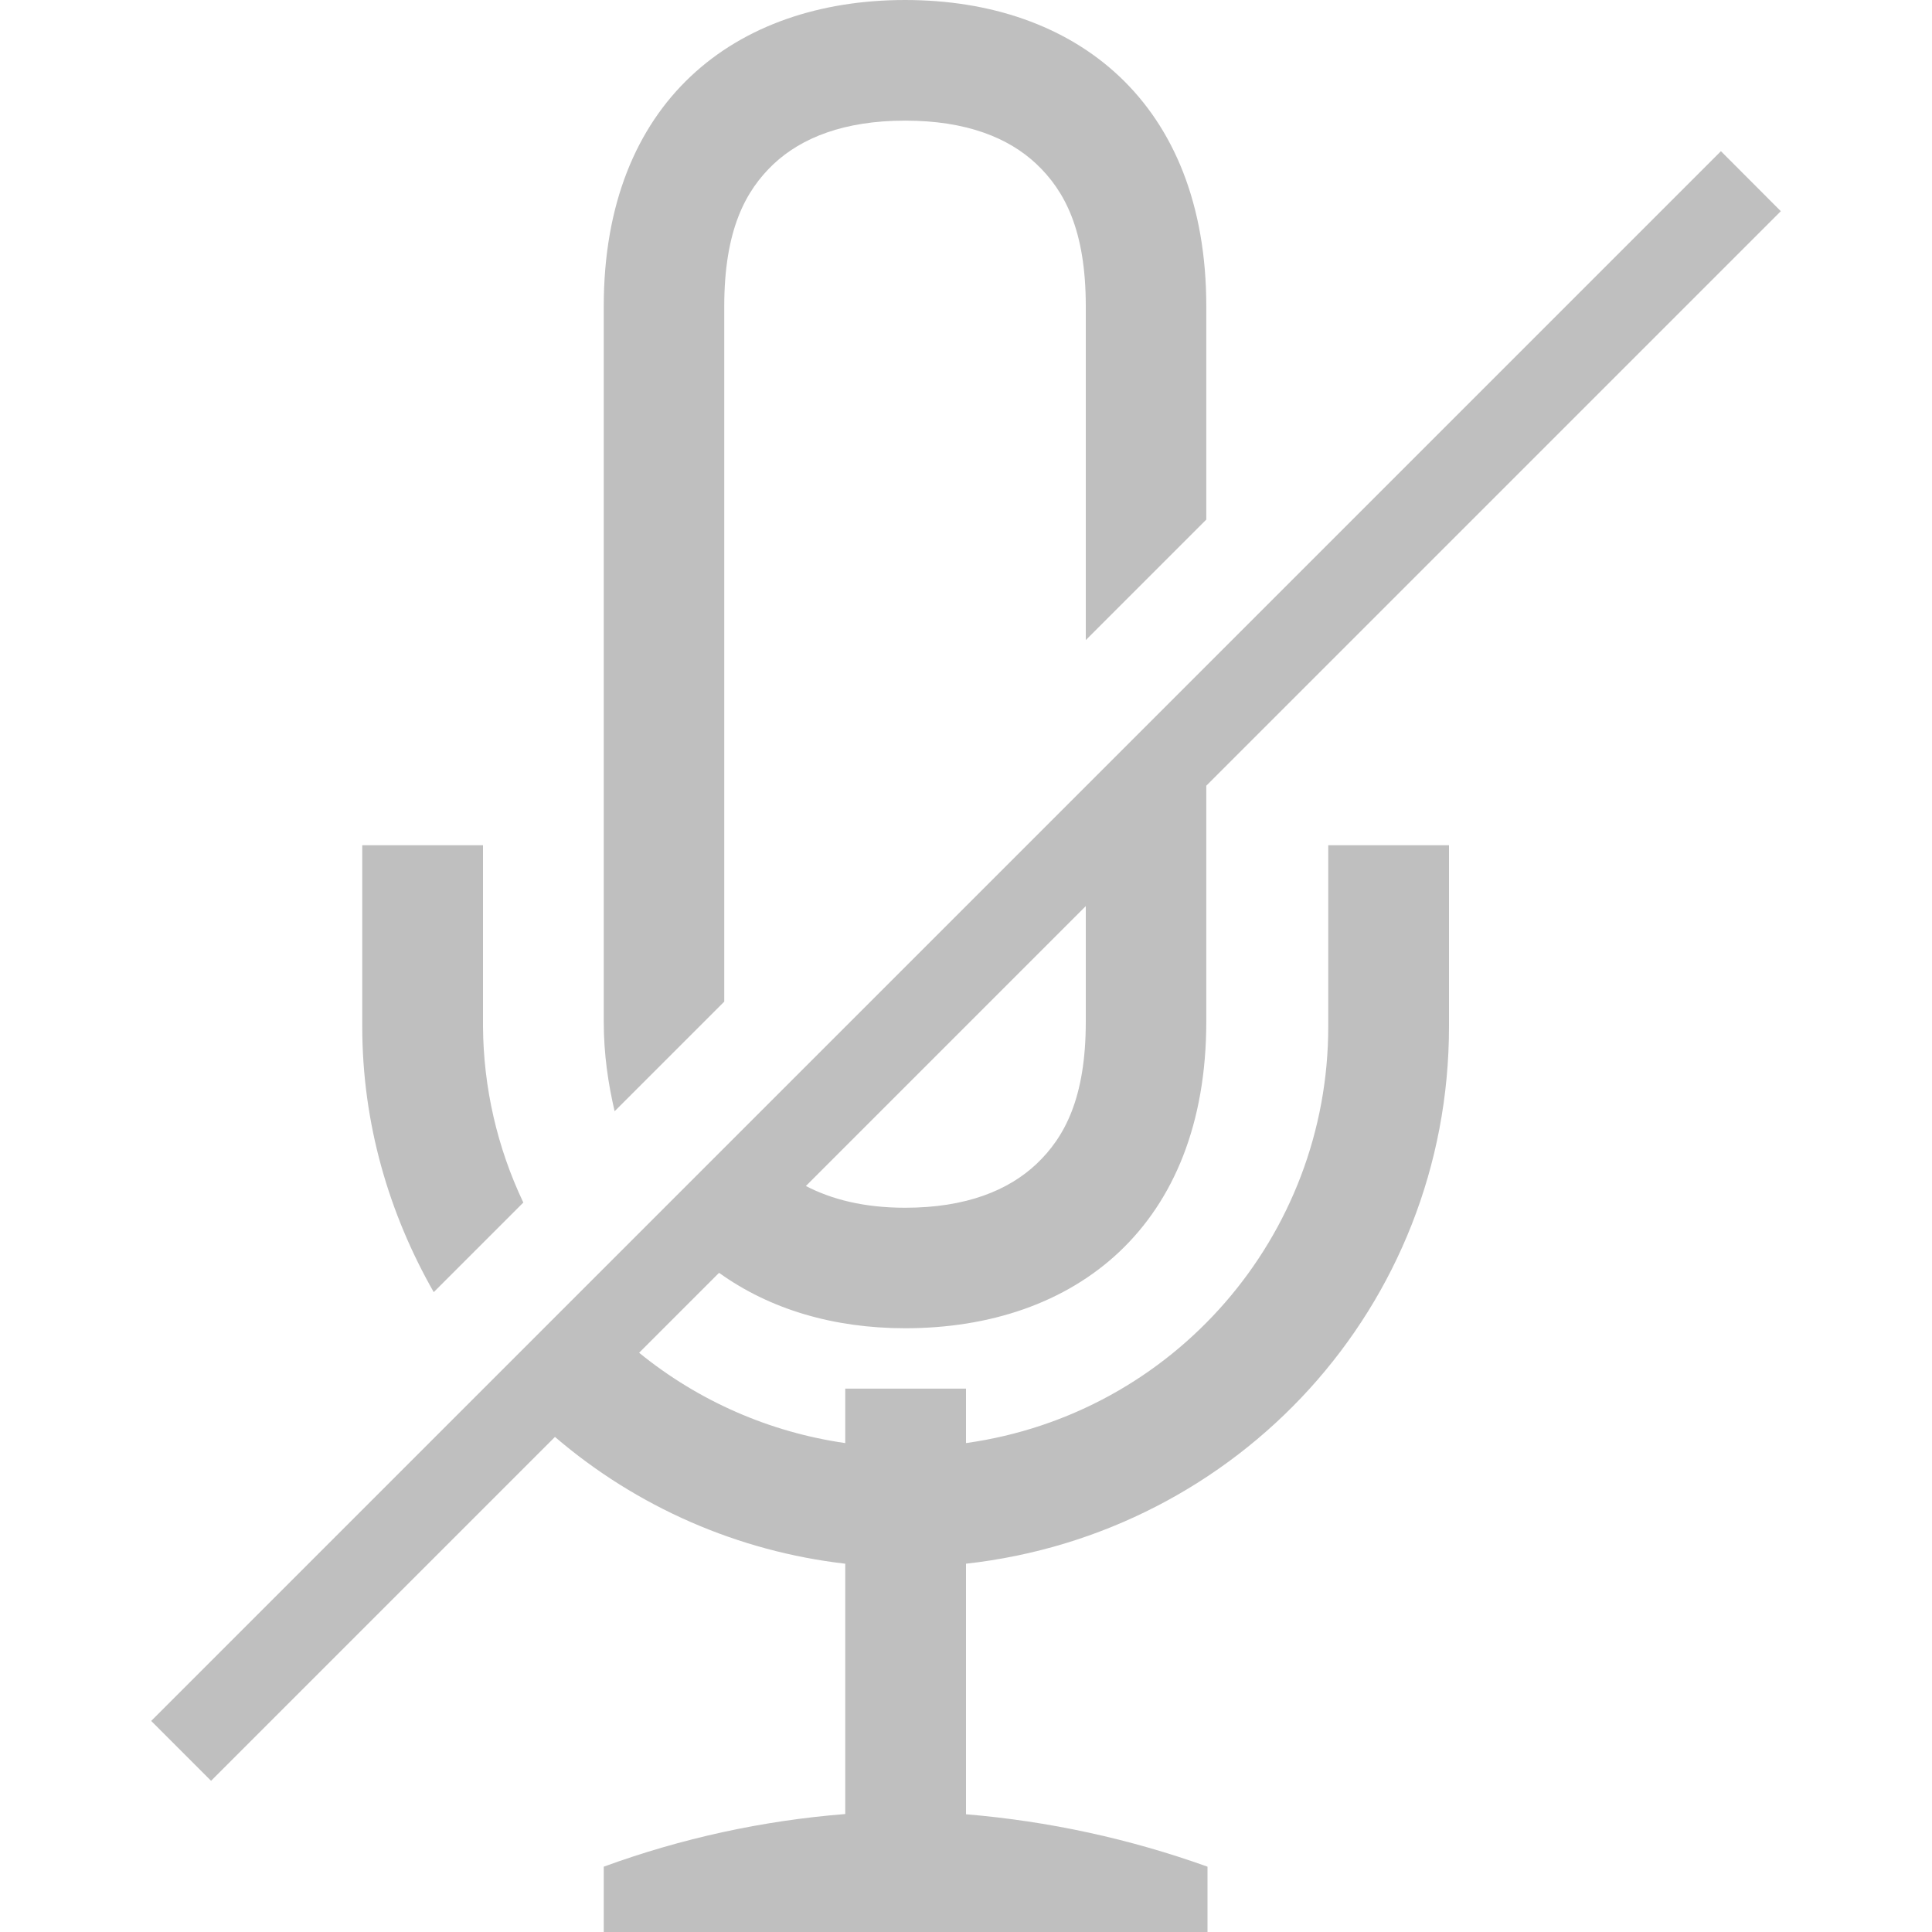
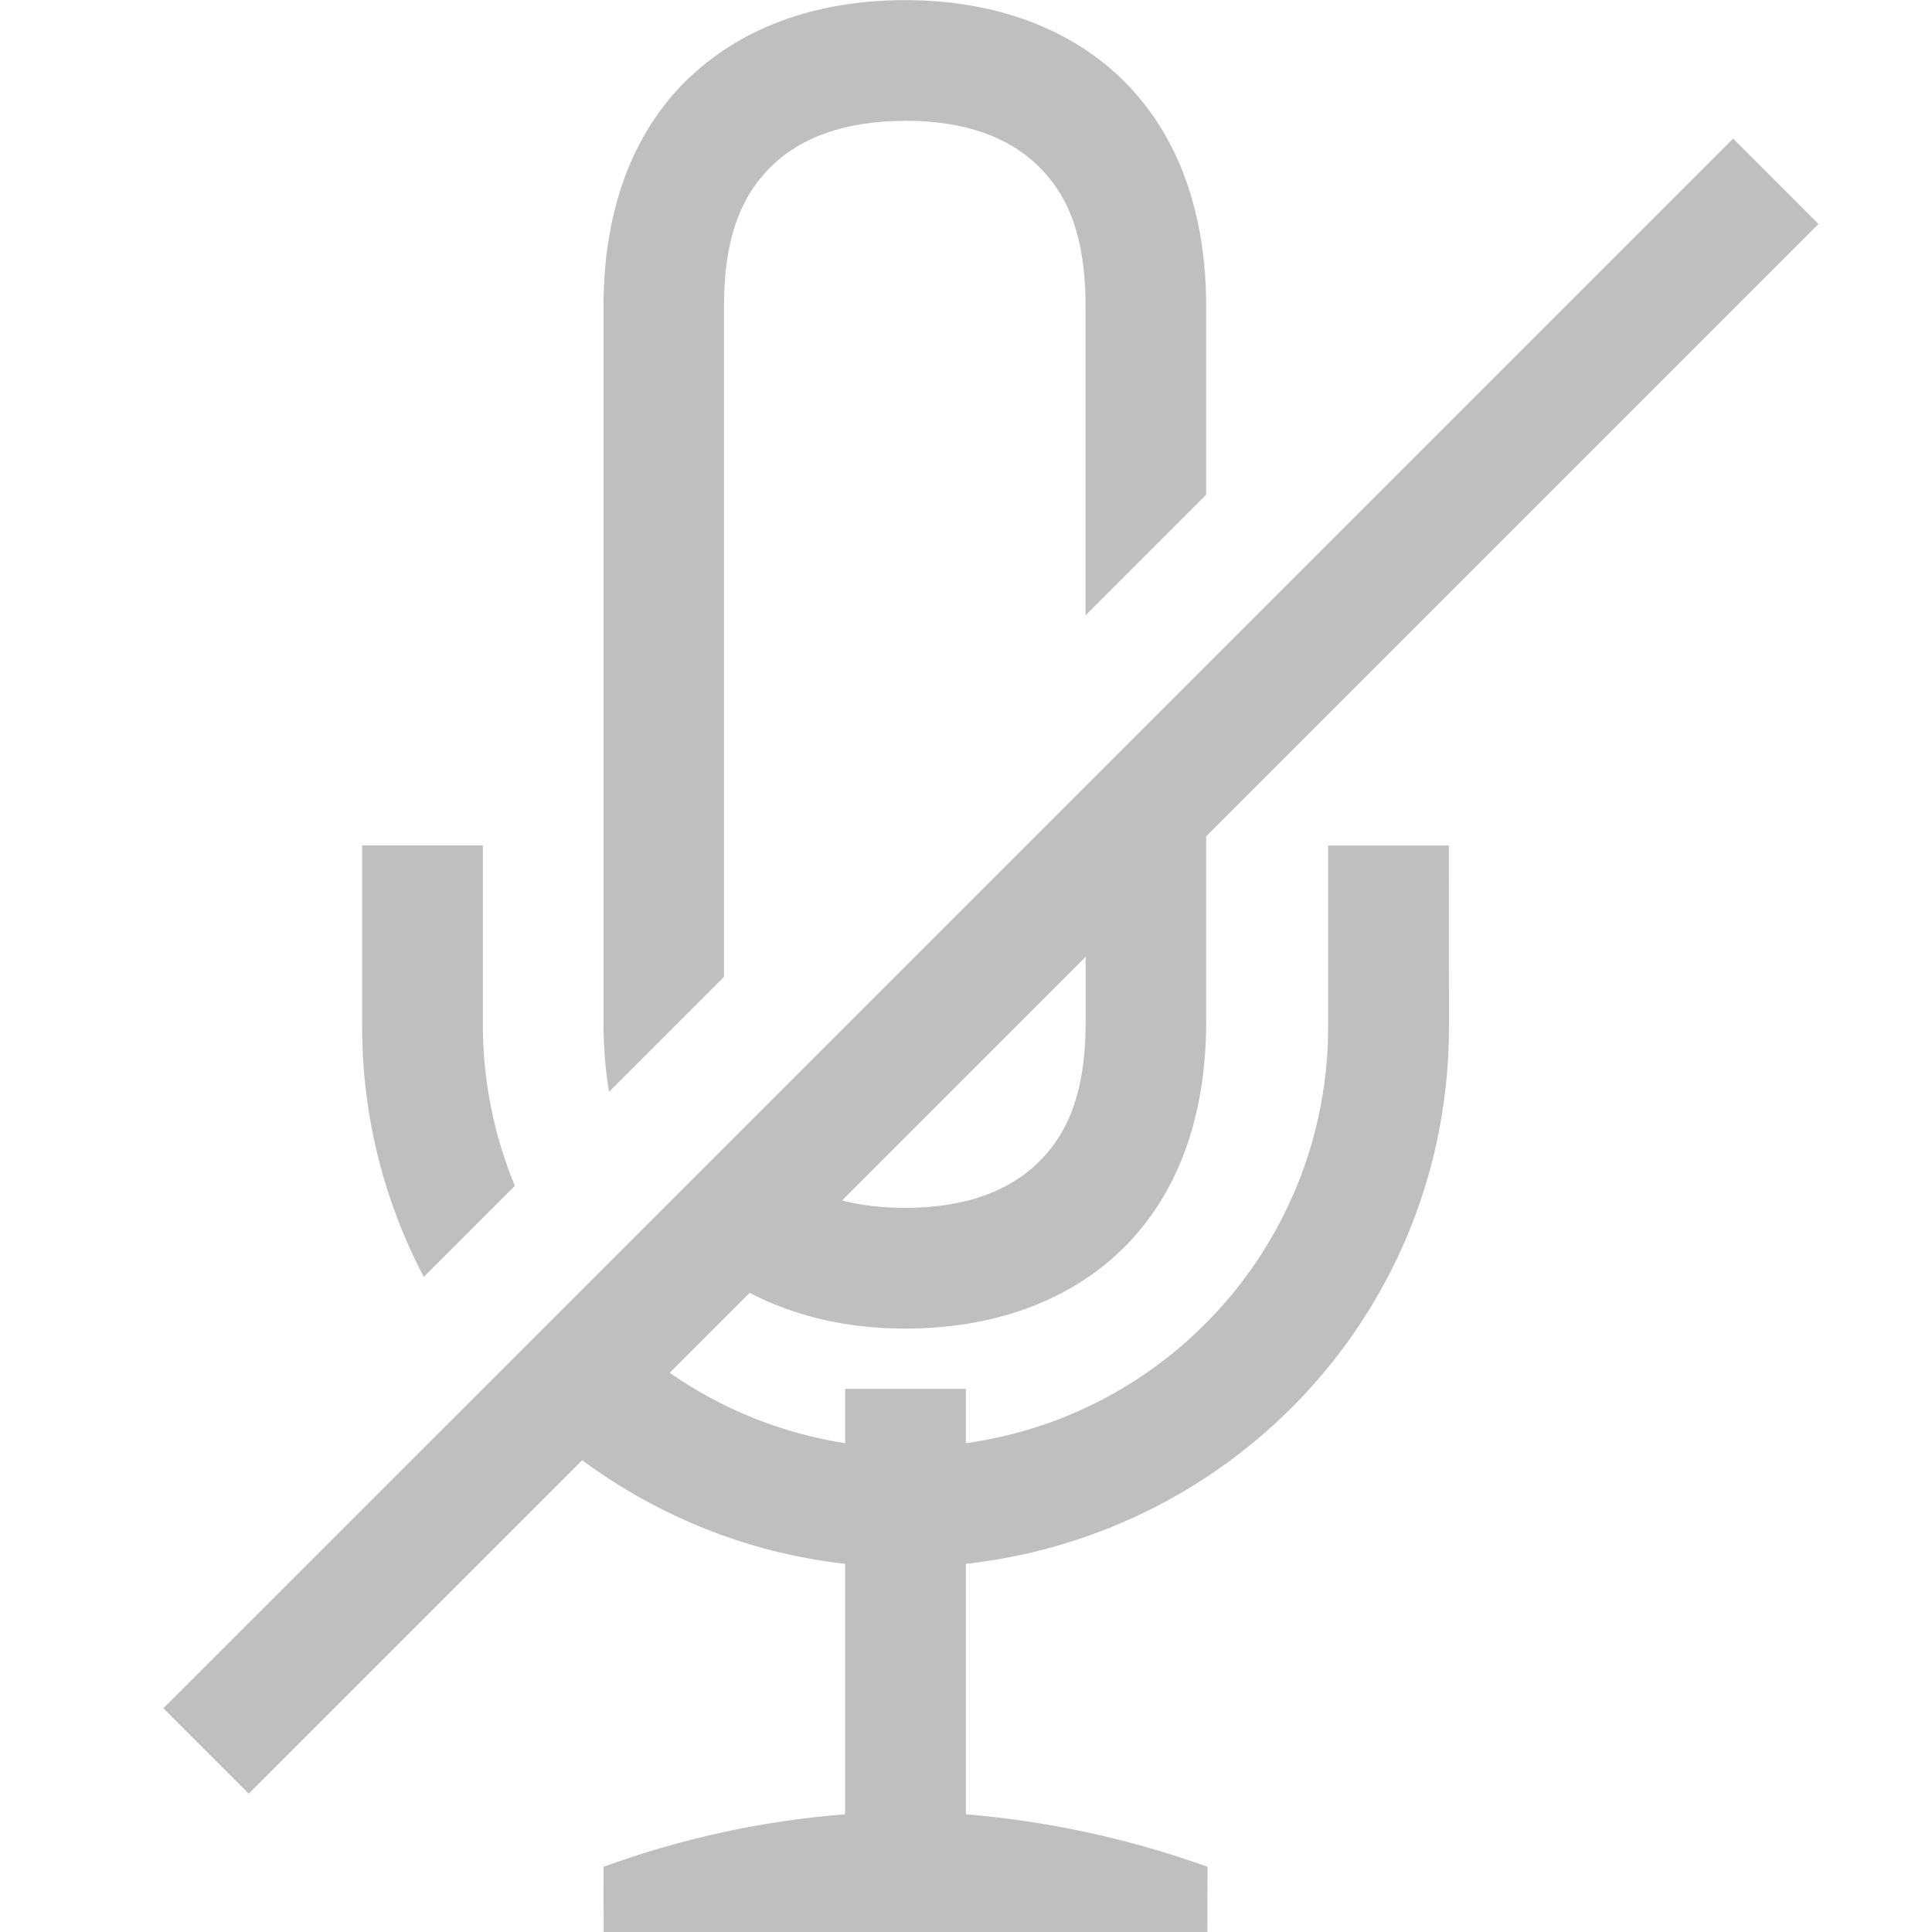
- <svg xmlns="http://www.w3.org/2000/svg" viewBox="0 0 16 16">
-   <path d="M7.496 0C6.087 0 5 .842 5 2.537V8.461c0 .272.037.514.09.742l.908-.908V2.537c0-.634.177-.959.408-1.178.232-.218.585-.36 1.09-.36.505 0 .856.141 1.088.36.232.22.408.545.408 1.178V5.301l.998-.998V2.537C9.99.845 8.905 0 7.496 0zm6.756 1.252l-13 13 .496.496L4.596 11.9A4.484 4.484 0 0 0 7 12.95v2.073a7.576 7.576 0 0 0-2 .436V16h5v-.541a7.856 7.856 0 0 0-2-.434V12.95c2.252-.25 4-2.128 4-4.449V7h-1v1.5a3.482 3.482 0 0 1-3 3.451V11.5H7v.451a3.49 3.49 0 0 1-1.707-.748l.662-.662c.42.302.948.459 1.541.459 1.41 0 2.494-.846 2.494-2.54V6.507l4.758-4.758zM3 7v1.5c0 .806.222 1.552.592 2.201l.742-.742A3.45 3.45 0 0 1 4 8.5V7zm5.992.504v.957c0 .633-.176.958-.408 1.178-.232.219-.583.363-1.088.363-.343 0-.61-.07-.822-.18z" fill="gray" opacity=".5" overflow="visible" />
+ <svg xmlns="http://www.w3.org/2000/svg" version="1.1" viewBox="0 0 16 16">
+   <path d="m5.718 0.633c-0.448 0.422-0.72 1.057-0.72 1.905v5.925c0 0.206 0.015 0.398 0.046 0.579l0.952-0.952-1e-7 -5.552c1e-7 -0.634 0.178-0.958 0.409-1.177 0.232-0.218 0.585-0.36 1.09-0.36l0.001-0.001c0.505 1e-7 0.855 0.141 1.087 0.36 0.232 0.22 0.407 0.545 0.407 1.178l-2e-7 2.558 0.999-0.999 3e-7 -1.558c2e-7 -1.693-1.085-2.538-2.494-2.538-0.705 7.0005e-8 -1.328 0.21-1.776 0.633zm-2.719 6.368 1e-7 1.5c0 0.752 0.186 1.456 0.511 2.074l0.754-0.754a3.482 3.482 0 0 1-0.265-1.32v-1.5zm-1.646 7.146 0.707 0.707 2.761-2.761c0.622 0.459 1.365 0.767 2.178 0.858l1e-7 2.074a7.576 7.576 0 0 0-2.001 0.435l0.001 0.54 5-1e-6 0.001-0.54a7.856 7.856 0 0 0-2.001-0.435l6e-7 -2.074c2.252-0.25 4.001-2.127 4.001-4.448l-0.001-1.501h-1v1.5a3.482 3.482 0 0 1-3 3.45l2e-7 -0.45h-1l-3e-7 0.45a3.482 3.482 0 0 1-1.453-0.583l0.662-0.662c0.373 0.194 0.81 0.296 1.287 0.296 1.41 0 2.494-0.847 2.494-2.541l-6e-7 -1.536 5.071-5.071-0.707-0.707-4.364 4.364-0.999 0.999-2.82 2.82-0.722 0.722-0.648 0.648-0.717 0.717zm5.62-4.205 2.018-2.018v0.539c0 0.633-0.175 0.958-0.407 1.178-0.232 0.219-0.583 0.362-1.088 0.362-0.196 0-0.37-0.022-0.522-0.061z" fill="#808080" opacity=".5" />
</svg>
